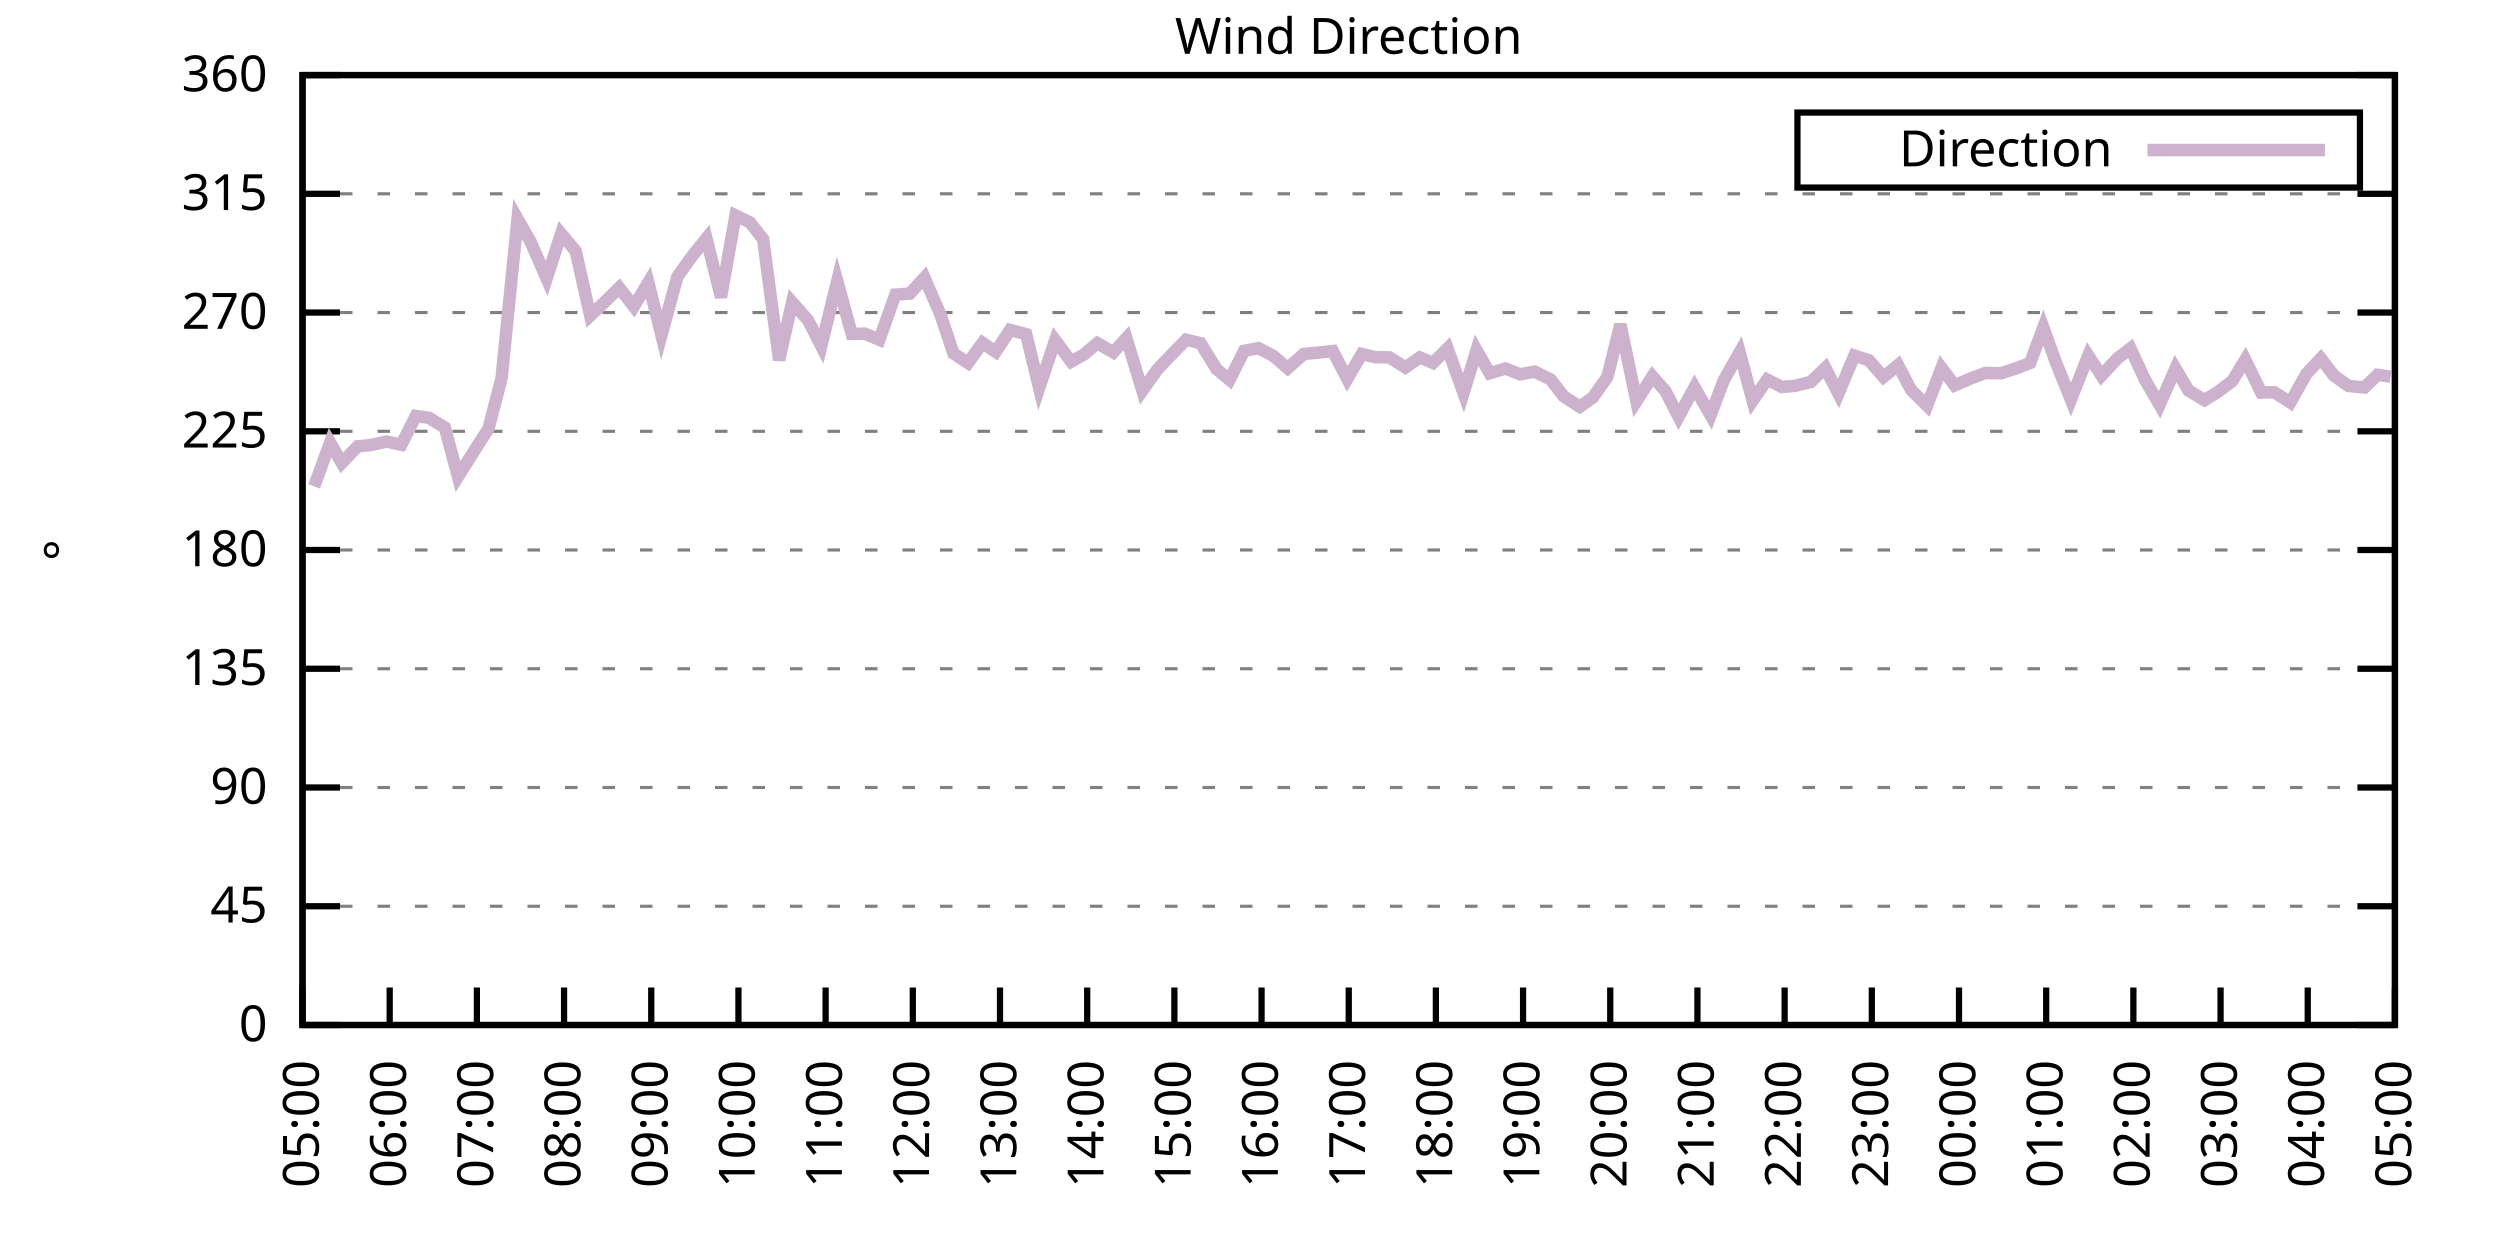
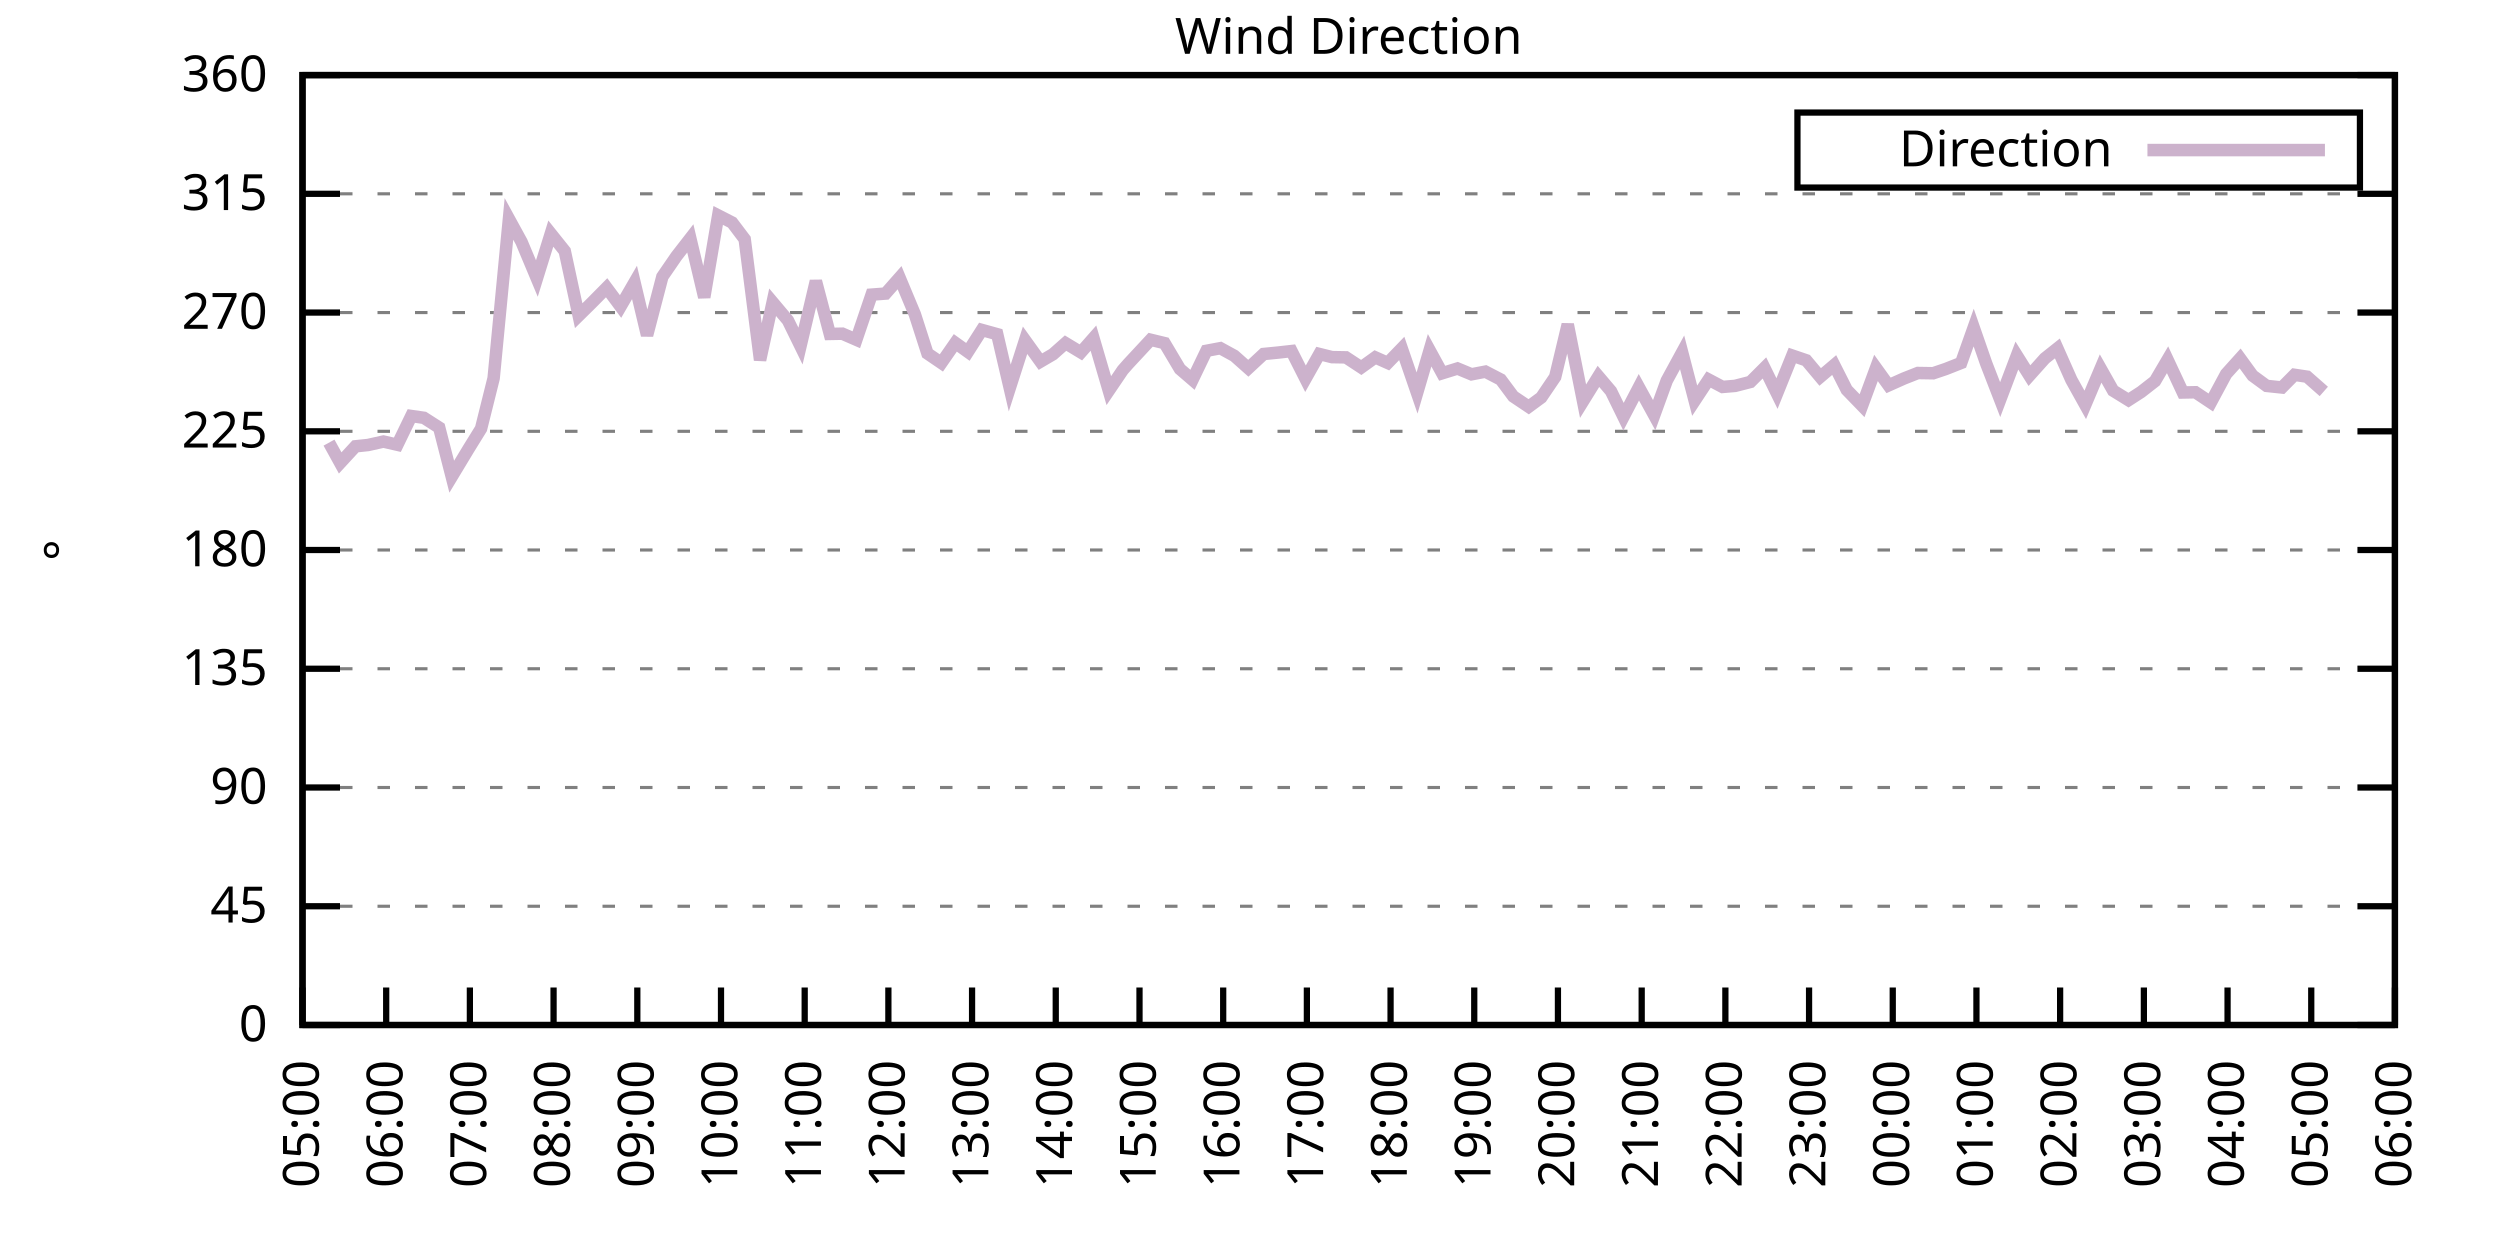
<svg xmlns="http://www.w3.org/2000/svg" xmlns:xlink="http://www.w3.org/1999/xlink" width="400" height="200" viewBox="0 0 400 200">
  <g id="gnuplot_canvas">
    <rect x="0" y="0" width="400" height="200" fill="none" />
    <defs>
      <circle id="gpDot" r="0.5" stroke-width="0.5" stroke="currentColor" />
      <path id="gpPt0" stroke-width="0.333" stroke="currentColor" d="M-1,0 h2 M0,-1 v2" />
      <path id="gpPt1" stroke-width="0.333" stroke="currentColor" d="M-1,-1 L1,1 M1,-1 L-1,1" />
      <path id="gpPt2" stroke-width="0.333" stroke="currentColor" d="M-1,0 L1,0 M0,-1 L0,1 M-1,-1 L1,1 M-1,1 L1,-1" />
      <rect id="gpPt3" stroke-width="0.333" stroke="currentColor" x="-1" y="-1" width="2" height="2" />
      <rect id="gpPt4" stroke-width="0.333" stroke="currentColor" fill="currentColor" x="-1" y="-1" width="2" height="2" />
      <circle id="gpPt5" stroke-width="0.333" stroke="currentColor" cx="0" cy="0" r="1" />
      <use xlink:href="#gpPt5" id="gpPt6" fill="currentColor" stroke="none" />
      <path id="gpPt7" stroke-width="0.333" stroke="currentColor" d="M0,-1.33 L-1.33,0.67 L1.33,0.67 z" />
      <use xlink:href="#gpPt7" id="gpPt8" fill="currentColor" stroke="none" />
      <use xlink:href="#gpPt7" id="gpPt9" stroke="currentColor" transform="rotate(180)" />
      <use xlink:href="#gpPt9" id="gpPt10" fill="currentColor" stroke="none" />
      <use xlink:href="#gpPt3" id="gpPt11" stroke="currentColor" transform="rotate(45)" />
      <use xlink:href="#gpPt11" id="gpPt12" fill="currentColor" stroke="none" />
      <path id="gpPt13" stroke-width="0.333" stroke="currentColor" d="M0,1.330 L1.265,0.411 L0.782,-1.067 L-0.782,-1.076 L-1.265,0.411 z" />
      <use xlink:href="#gpPt13" id="gpPt14" fill="currentColor" stroke="none" />
      <filter id="textbox" filterUnits="objectBoundingBox" x="0" y="0" height="1" width="1">
        <feFlood flood-color="white" flood-opacity="1" result="bgnd" />
        <feComposite in="SourceGraphic" in2="bgnd" operator="atop" />
      </filter>
      <filter id="greybox" filterUnits="objectBoundingBox" x="0" y="0" height="1" width="1">
        <feFlood flood-color="lightgrey" flood-opacity="1" result="grey" />
        <feComposite in="SourceGraphic" in2="grey" operator="atop" />
      </filter>
    </defs>
    <g fill="none" color="white" stroke="currentColor" stroke-width="1.00" stroke-linecap="butt" stroke-linejoin="miter">
</g>
    <g fill="none" color="black" stroke="currentColor" stroke-width="1.00" stroke-linecap="butt" stroke-linejoin="miter">
      <g stroke="none" shape-rendering="crispEdges">
        <polygon fill="rgb(255, 255, 255)" points="48.40,164.00 383.18,164.00 383.18,12.02 48.40,12.02 " />
      </g>
    </g>
    <g fill="none" color="black" stroke="currentColor" stroke-width="1.00" stroke-linecap="butt" stroke-linejoin="miter">
</g>
    <g fill="none" color="black" stroke="black" stroke-width="0.50" stroke-linecap="butt" stroke-linejoin="miter">
</g>
    <g fill="none" color="gray" stroke="currentColor" stroke-width="0.50" stroke-linecap="butt" stroke-linejoin="miter">
      <path stroke="gray" stroke-dasharray="2,4" class="gridline" d="M48.40,164.00 L383.19,164.00  " />
    </g>
    <g fill="none" color="gray" stroke="gray" stroke-width="1.00" stroke-linecap="butt" stroke-linejoin="miter">
</g>
    <g fill="none" color="black" stroke="currentColor" stroke-width="1.00" stroke-linecap="butt" stroke-linejoin="miter">
      <path stroke="black" d="M48.40,164.00 L54.40,164.00 M383.19,164.00 L377.19,164.00  " />
      <g transform="translate(42.80,166.60)" stroke="none" fill="black" font-family="Sans" font-size="8.00" text-anchor="end">
        <text>
          <tspan font-family="Sans"> 0</tspan>
        </text>
      </g>
    </g>
    <g fill="none" color="black" stroke="currentColor" stroke-width="1.00" stroke-linecap="butt" stroke-linejoin="miter">
</g>
    <g fill="none" color="black" stroke="black" stroke-width="0.50" stroke-linecap="butt" stroke-linejoin="miter">
</g>
    <g fill="none" color="gray" stroke="currentColor" stroke-width="0.50" stroke-linecap="butt" stroke-linejoin="miter">
      <path stroke="gray" stroke-dasharray="2,4" class="gridline" d="M48.40,145.00 L383.19,145.00  " />
    </g>
    <g fill="none" color="gray" stroke="gray" stroke-width="1.00" stroke-linecap="butt" stroke-linejoin="miter">
</g>
    <g fill="none" color="black" stroke="currentColor" stroke-width="1.00" stroke-linecap="butt" stroke-linejoin="miter">
      <path stroke="black" d="M48.40,145.00 L54.40,145.00 M383.19,145.00 L377.19,145.00  " />
      <g transform="translate(42.80,147.60)" stroke="none" fill="black" font-family="Sans" font-size="8.00" text-anchor="end">
        <text>
          <tspan font-family="Sans"> 45</tspan>
        </text>
      </g>
    </g>
    <g fill="none" color="black" stroke="currentColor" stroke-width="1.00" stroke-linecap="butt" stroke-linejoin="miter">
</g>
    <g fill="none" color="black" stroke="black" stroke-width="0.50" stroke-linecap="butt" stroke-linejoin="miter">
</g>
    <g fill="none" color="gray" stroke="currentColor" stroke-width="0.50" stroke-linecap="butt" stroke-linejoin="miter">
      <path stroke="gray" stroke-dasharray="2,4" class="gridline" d="M48.40,126.00 L383.19,126.00  " />
    </g>
    <g fill="none" color="gray" stroke="gray" stroke-width="1.00" stroke-linecap="butt" stroke-linejoin="miter">
</g>
    <g fill="none" color="black" stroke="currentColor" stroke-width="1.00" stroke-linecap="butt" stroke-linejoin="miter">
      <path stroke="black" d="M48.40,126.00 L54.40,126.00 M383.19,126.00 L377.19,126.00  " />
      <g transform="translate(42.80,128.60)" stroke="none" fill="black" font-family="Sans" font-size="8.00" text-anchor="end">
        <text>
          <tspan font-family="Sans"> 90</tspan>
        </text>
      </g>
    </g>
    <g fill="none" color="black" stroke="currentColor" stroke-width="1.00" stroke-linecap="butt" stroke-linejoin="miter">
</g>
    <g fill="none" color="black" stroke="black" stroke-width="0.50" stroke-linecap="butt" stroke-linejoin="miter">
</g>
    <g fill="none" color="gray" stroke="currentColor" stroke-width="0.50" stroke-linecap="butt" stroke-linejoin="miter">
      <path stroke="gray" stroke-dasharray="2,4" class="gridline" d="M48.40,107.00 L383.19,107.00  " />
    </g>
    <g fill="none" color="gray" stroke="gray" stroke-width="1.00" stroke-linecap="butt" stroke-linejoin="miter">
</g>
    <g fill="none" color="black" stroke="currentColor" stroke-width="1.00" stroke-linecap="butt" stroke-linejoin="miter">
      <path stroke="black" d="M48.40,107.00 L54.40,107.00 M383.19,107.00 L377.19,107.00  " />
      <g transform="translate(42.80,109.60)" stroke="none" fill="black" font-family="Sans" font-size="8.00" text-anchor="end">
        <text>
          <tspan font-family="Sans"> 135</tspan>
        </text>
      </g>
    </g>
    <g fill="none" color="black" stroke="currentColor" stroke-width="1.00" stroke-linecap="butt" stroke-linejoin="miter">
</g>
    <g fill="none" color="black" stroke="black" stroke-width="0.50" stroke-linecap="butt" stroke-linejoin="miter">
</g>
    <g fill="none" color="gray" stroke="currentColor" stroke-width="0.50" stroke-linecap="butt" stroke-linejoin="miter">
      <path stroke="gray" stroke-dasharray="2,4" class="gridline" d="M48.40,88.00 L383.19,88.00  " />
    </g>
    <g fill="none" color="gray" stroke="gray" stroke-width="1.00" stroke-linecap="butt" stroke-linejoin="miter">
</g>
    <g fill="none" color="black" stroke="currentColor" stroke-width="1.00" stroke-linecap="butt" stroke-linejoin="miter">
      <path stroke="black" d="M48.40,88.00 L54.40,88.00 M383.19,88.00 L377.19,88.00  " />
      <g transform="translate(42.80,90.60)" stroke="none" fill="black" font-family="Sans" font-size="8.00" text-anchor="end">
        <text>
          <tspan font-family="Sans"> 180</tspan>
        </text>
      </g>
    </g>
    <g fill="none" color="black" stroke="currentColor" stroke-width="1.00" stroke-linecap="butt" stroke-linejoin="miter">
</g>
    <g fill="none" color="black" stroke="black" stroke-width="0.50" stroke-linecap="butt" stroke-linejoin="miter">
</g>
    <g fill="none" color="gray" stroke="currentColor" stroke-width="0.50" stroke-linecap="butt" stroke-linejoin="miter">
      <path stroke="gray" stroke-dasharray="2,4" class="gridline" d="M48.40,69.01 L383.19,69.01  " />
    </g>
    <g fill="none" color="gray" stroke="gray" stroke-width="1.00" stroke-linecap="butt" stroke-linejoin="miter">
</g>
    <g fill="none" color="black" stroke="currentColor" stroke-width="1.00" stroke-linecap="butt" stroke-linejoin="miter">
      <path stroke="black" d="M48.40,69.01 L54.40,69.01 M383.19,69.01 L377.19,69.01  " />
      <g transform="translate(42.80,71.61)" stroke="none" fill="black" font-family="Sans" font-size="8.00" text-anchor="end">
        <text>
          <tspan font-family="Sans"> 225</tspan>
        </text>
      </g>
    </g>
    <g fill="none" color="black" stroke="currentColor" stroke-width="1.00" stroke-linecap="butt" stroke-linejoin="miter">
</g>
    <g fill="none" color="black" stroke="black" stroke-width="0.50" stroke-linecap="butt" stroke-linejoin="miter">
</g>
    <g fill="none" color="gray" stroke="currentColor" stroke-width="0.50" stroke-linecap="butt" stroke-linejoin="miter">
      <path stroke="gray" stroke-dasharray="2,4" class="gridline" d="M48.40,50.01 L383.19,50.01  " />
    </g>
    <g fill="none" color="gray" stroke="gray" stroke-width="1.00" stroke-linecap="butt" stroke-linejoin="miter">
</g>
    <g fill="none" color="black" stroke="currentColor" stroke-width="1.00" stroke-linecap="butt" stroke-linejoin="miter">
      <path stroke="black" d="M48.40,50.01 L54.40,50.01 M383.19,50.01 L377.19,50.01  " />
      <g transform="translate(42.80,52.61)" stroke="none" fill="black" font-family="Sans" font-size="8.00" text-anchor="end">
        <text>
          <tspan font-family="Sans"> 270</tspan>
        </text>
      </g>
    </g>
    <g fill="none" color="black" stroke="currentColor" stroke-width="1.00" stroke-linecap="butt" stroke-linejoin="miter">
</g>
    <g fill="none" color="black" stroke="black" stroke-width="0.50" stroke-linecap="butt" stroke-linejoin="miter">
</g>
    <g fill="none" color="gray" stroke="currentColor" stroke-width="0.50" stroke-linecap="butt" stroke-linejoin="miter">
      <path stroke="gray" stroke-dasharray="2,4" class="gridline" d="M48.40,31.01 L383.19,31.01  " />
    </g>
    <g fill="none" color="gray" stroke="gray" stroke-width="1.00" stroke-linecap="butt" stroke-linejoin="miter">
</g>
    <g fill="none" color="black" stroke="currentColor" stroke-width="1.00" stroke-linecap="butt" stroke-linejoin="miter">
      <path stroke="black" d="M48.40,31.01 L54.40,31.01 M383.19,31.01 L377.19,31.01  " />
      <g transform="translate(42.80,33.61)" stroke="none" fill="black" font-family="Sans" font-size="8.00" text-anchor="end">
        <text>
          <tspan font-family="Sans"> 315</tspan>
        </text>
      </g>
    </g>
    <g fill="none" color="black" stroke="currentColor" stroke-width="1.00" stroke-linecap="butt" stroke-linejoin="miter">
</g>
    <g fill="none" color="black" stroke="black" stroke-width="0.50" stroke-linecap="butt" stroke-linejoin="miter">
</g>
    <g fill="none" color="gray" stroke="currentColor" stroke-width="0.50" stroke-linecap="butt" stroke-linejoin="miter">
      <path stroke="gray" stroke-dasharray="2,4" class="gridline" d="M48.40,12.01 L383.19,12.01  " />
    </g>
    <g fill="none" color="gray" stroke="gray" stroke-width="1.00" stroke-linecap="butt" stroke-linejoin="miter">
</g>
    <g fill="none" color="black" stroke="currentColor" stroke-width="1.00" stroke-linecap="butt" stroke-linejoin="miter">
      <path stroke="black" d="M48.40,12.01 L54.40,12.01 M383.19,12.01 L377.19,12.01  " />
      <g transform="translate(42.80,14.61)" stroke="none" fill="black" font-family="Sans" font-size="8.00" text-anchor="end">
        <text>
          <tspan font-family="Sans"> 360</tspan>
        </text>
      </g>
    </g>
    <g fill="none" color="black" stroke="currentColor" stroke-width="1.00" stroke-linecap="butt" stroke-linejoin="miter">
      <path stroke="black" d="M48.40,164.00 L48.40,158.00  " />
      <g transform="translate(51.00,169.60) rotate(270.00)" stroke="none" fill="black" font-family="Sans" font-size="8.00" text-anchor="end">
        <text>
          <tspan font-family="Sans">05:00</tspan>
        </text>
      </g>
    </g>
    <g fill="none" color="black" stroke="currentColor" stroke-width="1.00" stroke-linecap="butt" stroke-linejoin="miter">
-       <path stroke="black" d="M62.35,164.00 L62.35,158.00  " />
-       <g transform="translate(64.95,169.60) rotate(270.00)" stroke="none" fill="black" font-family="Sans" font-size="8.00" text-anchor="end">
+       <path stroke="black" d="M61.79,164.00 L61.79,158.00  " />
+       <g transform="translate(64.39,169.60) rotate(270.00)" stroke="none" fill="black" font-family="Sans" font-size="8.00" text-anchor="end">
        <text>
          <tspan font-family="Sans">06:00</tspan>
        </text>
      </g>
    </g>
    <g fill="none" color="black" stroke="currentColor" stroke-width="1.00" stroke-linecap="butt" stroke-linejoin="miter">
-       <path stroke="black" d="M76.30,164.00 L76.30,158.00  " />
-       <g transform="translate(78.90,169.60) rotate(270.00)" stroke="none" fill="black" font-family="Sans" font-size="8.00" text-anchor="end">
+       <path stroke="black" d="M75.18,164.00 L75.18,158.00  " />
+       <g transform="translate(77.78,169.60) rotate(270.00)" stroke="none" fill="black" font-family="Sans" font-size="8.00" text-anchor="end">
        <text>
          <tspan font-family="Sans">07:00</tspan>
        </text>
      </g>
    </g>
    <g fill="none" color="black" stroke="currentColor" stroke-width="1.00" stroke-linecap="butt" stroke-linejoin="miter">
-       <path stroke="black" d="M90.25,164.00 L90.25,158.00  " />
-       <g transform="translate(92.85,169.60) rotate(270.00)" stroke="none" fill="black" font-family="Sans" font-size="8.00" text-anchor="end">
+       <path stroke="black" d="M88.57,164.00 L88.57,158.00  " />
+       <g transform="translate(91.17,169.60) rotate(270.00)" stroke="none" fill="black" font-family="Sans" font-size="8.00" text-anchor="end">
        <text>
          <tspan font-family="Sans">08:00</tspan>
        </text>
      </g>
    </g>
    <g fill="none" color="black" stroke="currentColor" stroke-width="1.00" stroke-linecap="butt" stroke-linejoin="miter">
-       <path stroke="black" d="M104.20,164.00 L104.20,158.00  " />
-       <g transform="translate(106.80,169.60) rotate(270.00)" stroke="none" fill="black" font-family="Sans" font-size="8.00" text-anchor="end">
+       <path stroke="black" d="M101.97,164.00 L101.97,158.00  " />
+       <g transform="translate(104.57,169.60) rotate(270.00)" stroke="none" fill="black" font-family="Sans" font-size="8.00" text-anchor="end">
        <text>
          <tspan font-family="Sans">09:00</tspan>
        </text>
      </g>
    </g>
    <g fill="none" color="black" stroke="currentColor" stroke-width="1.00" stroke-linecap="butt" stroke-linejoin="miter">
-       <path stroke="black" d="M118.15,164.00 L118.15,158.00  " />
-       <g transform="translate(120.75,169.60) rotate(270.00)" stroke="none" fill="black" font-family="Sans" font-size="8.00" text-anchor="end">
+       <path stroke="black" d="M115.36,164.00 L115.36,158.00  " />
+       <g transform="translate(117.96,169.60) rotate(270.00)" stroke="none" fill="black" font-family="Sans" font-size="8.00" text-anchor="end">
        <text>
          <tspan font-family="Sans">10:00</tspan>
        </text>
      </g>
    </g>
    <g fill="none" color="black" stroke="currentColor" stroke-width="1.00" stroke-linecap="butt" stroke-linejoin="miter">
-       <path stroke="black" d="M132.10,164.00 L132.10,158.00  " />
-       <g transform="translate(134.70,169.60) rotate(270.00)" stroke="none" fill="black" font-family="Sans" font-size="8.00" text-anchor="end">
+       <path stroke="black" d="M128.75,164.00 L128.75,158.00  " />
+       <g transform="translate(131.35,169.60) rotate(270.00)" stroke="none" fill="black" font-family="Sans" font-size="8.00" text-anchor="end">
        <text>
          <tspan font-family="Sans">11:00</tspan>
        </text>
      </g>
    </g>
    <g fill="none" color="black" stroke="currentColor" stroke-width="1.00" stroke-linecap="butt" stroke-linejoin="miter">
-       <path stroke="black" d="M146.05,164.00 L146.05,158.00  " />
-       <g transform="translate(148.65,169.60) rotate(270.00)" stroke="none" fill="black" font-family="Sans" font-size="8.00" text-anchor="end">
+       <path stroke="black" d="M142.14,164.00 L142.14,158.00  " />
+       <g transform="translate(144.74,169.60) rotate(270.00)" stroke="none" fill="black" font-family="Sans" font-size="8.00" text-anchor="end">
        <text>
          <tspan font-family="Sans">12:00</tspan>
        </text>
      </g>
    </g>
    <g fill="none" color="black" stroke="currentColor" stroke-width="1.00" stroke-linecap="butt" stroke-linejoin="miter">
-       <path stroke="black" d="M160.00,164.00 L160.00,158.00  " />
-       <g transform="translate(162.60,169.60) rotate(270.00)" stroke="none" fill="black" font-family="Sans" font-size="8.00" text-anchor="end">
+       <path stroke="black" d="M155.53,164.00 L155.53,158.00  " />
+       <g transform="translate(158.13,169.60) rotate(270.00)" stroke="none" fill="black" font-family="Sans" font-size="8.00" text-anchor="end">
        <text>
          <tspan font-family="Sans">13:00</tspan>
        </text>
      </g>
    </g>
    <g fill="none" color="black" stroke="currentColor" stroke-width="1.00" stroke-linecap="butt" stroke-linejoin="miter">
-       <path stroke="black" d="M173.95,164.00 L173.95,158.00  " />
-       <g transform="translate(176.55,169.60) rotate(270.00)" stroke="none" fill="black" font-family="Sans" font-size="8.00" text-anchor="end">
+       <path stroke="black" d="M168.92,164.00 L168.92,158.00  " />
+       <g transform="translate(171.52,169.60) rotate(270.00)" stroke="none" fill="black" font-family="Sans" font-size="8.00" text-anchor="end">
        <text>
          <tspan font-family="Sans">14:00</tspan>
        </text>
      </g>
    </g>
    <g fill="none" color="black" stroke="currentColor" stroke-width="1.00" stroke-linecap="butt" stroke-linejoin="miter">
-       <path stroke="black" d="M187.90,164.00 L187.90,158.00  " />
-       <g transform="translate(190.50,169.60) rotate(270.00)" stroke="none" fill="black" font-family="Sans" font-size="8.00" text-anchor="end">
+       <path stroke="black" d="M182.32,164.00 L182.32,158.00  " />
+       <g transform="translate(184.92,169.60) rotate(270.00)" stroke="none" fill="black" font-family="Sans" font-size="8.00" text-anchor="end">
        <text>
          <tspan font-family="Sans">15:00</tspan>
        </text>
      </g>
    </g>
    <g fill="none" color="black" stroke="currentColor" stroke-width="1.00" stroke-linecap="butt" stroke-linejoin="miter">
-       <path stroke="black" d="M201.85,164.00 L201.85,158.00  " />
-       <g transform="translate(204.45,169.60) rotate(270.00)" stroke="none" fill="black" font-family="Sans" font-size="8.00" text-anchor="end">
+       <path stroke="black" d="M195.71,164.00 L195.71,158.00  " />
+       <g transform="translate(198.31,169.60) rotate(270.00)" stroke="none" fill="black" font-family="Sans" font-size="8.00" text-anchor="end">
        <text>
          <tspan font-family="Sans">16:00</tspan>
        </text>
      </g>
    </g>
    <g fill="none" color="black" stroke="currentColor" stroke-width="1.00" stroke-linecap="butt" stroke-linejoin="miter">
-       <path stroke="black" d="M215.80,164.00 L215.80,158.00  " />
-       <g transform="translate(218.40,169.60) rotate(270.00)" stroke="none" fill="black" font-family="Sans" font-size="8.00" text-anchor="end">
+       <path stroke="black" d="M209.10,164.00 L209.10,158.00  " />
+       <g transform="translate(211.70,169.60) rotate(270.00)" stroke="none" fill="black" font-family="Sans" font-size="8.00" text-anchor="end">
        <text>
          <tspan font-family="Sans">17:00</tspan>
        </text>
      </g>
    </g>
    <g fill="none" color="black" stroke="currentColor" stroke-width="1.00" stroke-linecap="butt" stroke-linejoin="miter">
-       <path stroke="black" d="M229.74,164.00 L229.74,158.00  " />
-       <g transform="translate(232.34,169.60) rotate(270.00)" stroke="none" fill="black" font-family="Sans" font-size="8.00" text-anchor="end">
+       <path stroke="black" d="M222.49,164.00 L222.49,158.00  " />
+       <g transform="translate(225.09,169.60) rotate(270.00)" stroke="none" fill="black" font-family="Sans" font-size="8.00" text-anchor="end">
        <text>
          <tspan font-family="Sans">18:00</tspan>
        </text>
      </g>
    </g>
    <g fill="none" color="black" stroke="currentColor" stroke-width="1.00" stroke-linecap="butt" stroke-linejoin="miter">
-       <path stroke="black" d="M243.69,164.00 L243.69,158.00  " />
-       <g transform="translate(246.29,169.60) rotate(270.00)" stroke="none" fill="black" font-family="Sans" font-size="8.00" text-anchor="end">
+       <path stroke="black" d="M235.88,164.00 L235.88,158.00  " />
+       <g transform="translate(238.48,169.60) rotate(270.00)" stroke="none" fill="black" font-family="Sans" font-size="8.00" text-anchor="end">
        <text>
          <tspan font-family="Sans">19:00</tspan>
        </text>
      </g>
    </g>
    <g fill="none" color="black" stroke="currentColor" stroke-width="1.00" stroke-linecap="butt" stroke-linejoin="miter">
-       <path stroke="black" d="M257.64,164.00 L257.64,158.00  " />
-       <g transform="translate(260.24,169.60) rotate(270.00)" stroke="none" fill="black" font-family="Sans" font-size="8.00" text-anchor="end">
+       <path stroke="black" d="M249.27,164.00 L249.27,158.00  " />
+       <g transform="translate(251.87,169.60) rotate(270.00)" stroke="none" fill="black" font-family="Sans" font-size="8.00" text-anchor="end">
        <text>
          <tspan font-family="Sans">20:00</tspan>
        </text>
      </g>
    </g>
    <g fill="none" color="black" stroke="currentColor" stroke-width="1.00" stroke-linecap="butt" stroke-linejoin="miter">
-       <path stroke="black" d="M271.59,164.00 L271.59,158.00  " />
-       <g transform="translate(274.19,169.60) rotate(270.00)" stroke="none" fill="black" font-family="Sans" font-size="8.00" text-anchor="end">
+       <path stroke="black" d="M262.67,164.00 L262.67,158.00  " />
+       <g transform="translate(265.27,169.60) rotate(270.00)" stroke="none" fill="black" font-family="Sans" font-size="8.00" text-anchor="end">
        <text>
          <tspan font-family="Sans">21:00</tspan>
        </text>
      </g>
    </g>
    <g fill="none" color="black" stroke="currentColor" stroke-width="1.00" stroke-linecap="butt" stroke-linejoin="miter">
-       <path stroke="black" d="M285.54,164.00 L285.54,158.00  " />
-       <g transform="translate(288.14,169.60) rotate(270.00)" stroke="none" fill="black" font-family="Sans" font-size="8.00" text-anchor="end">
+       <path stroke="black" d="M276.06,164.00 L276.06,158.00  " />
+       <g transform="translate(278.66,169.60) rotate(270.00)" stroke="none" fill="black" font-family="Sans" font-size="8.00" text-anchor="end">
        <text>
          <tspan font-family="Sans">22:00</tspan>
        </text>
      </g>
    </g>
    <g fill="none" color="black" stroke="currentColor" stroke-width="1.00" stroke-linecap="butt" stroke-linejoin="miter">
-       <path stroke="black" d="M299.49,164.00 L299.49,158.00  " />
-       <g transform="translate(302.09,169.60) rotate(270.00)" stroke="none" fill="black" font-family="Sans" font-size="8.00" text-anchor="end">
+       <path stroke="black" d="M289.45,164.00 L289.45,158.00  " />
+       <g transform="translate(292.05,169.60) rotate(270.00)" stroke="none" fill="black" font-family="Sans" font-size="8.00" text-anchor="end">
        <text>
          <tspan font-family="Sans">23:00</tspan>
        </text>
      </g>
    </g>
    <g fill="none" color="black" stroke="currentColor" stroke-width="1.00" stroke-linecap="butt" stroke-linejoin="miter">
-       <path stroke="black" d="M313.44,164.00 L313.44,158.00  " />
-       <g transform="translate(316.04,169.60) rotate(270.00)" stroke="none" fill="black" font-family="Sans" font-size="8.00" text-anchor="end">
+       <path stroke="black" d="M302.84,164.00 L302.84,158.00  " />
+       <g transform="translate(305.44,169.60) rotate(270.00)" stroke="none" fill="black" font-family="Sans" font-size="8.00" text-anchor="end">
        <text>
          <tspan font-family="Sans">00:00</tspan>
        </text>
      </g>
    </g>
    <g fill="none" color="black" stroke="currentColor" stroke-width="1.00" stroke-linecap="butt" stroke-linejoin="miter">
-       <path stroke="black" d="M327.39,164.00 L327.39,158.00  " />
-       <g transform="translate(329.99,169.60) rotate(270.00)" stroke="none" fill="black" font-family="Sans" font-size="8.00" text-anchor="end">
+       <path stroke="black" d="M316.23,164.00 L316.23,158.00  " />
+       <g transform="translate(318.83,169.60) rotate(270.00)" stroke="none" fill="black" font-family="Sans" font-size="8.00" text-anchor="end">
        <text>
          <tspan font-family="Sans">01:00</tspan>
        </text>
      </g>
    </g>
    <g fill="none" color="black" stroke="currentColor" stroke-width="1.00" stroke-linecap="butt" stroke-linejoin="miter">
-       <path stroke="black" d="M341.34,164.00 L341.34,158.00  " />
-       <g transform="translate(343.94,169.60) rotate(270.00)" stroke="none" fill="black" font-family="Sans" font-size="8.00" text-anchor="end">
+       <path stroke="black" d="M329.62,164.00 L329.62,158.00  " />
+       <g transform="translate(332.22,169.60) rotate(270.00)" stroke="none" fill="black" font-family="Sans" font-size="8.00" text-anchor="end">
        <text>
          <tspan font-family="Sans">02:00</tspan>
        </text>
      </g>
    </g>
    <g fill="none" color="black" stroke="currentColor" stroke-width="1.00" stroke-linecap="butt" stroke-linejoin="miter">
-       <path stroke="black" d="M355.29,164.00 L355.29,158.00  " />
-       <g transform="translate(357.89,169.60) rotate(270.00)" stroke="none" fill="black" font-family="Sans" font-size="8.00" text-anchor="end">
+       <path stroke="black" d="M343.02,164.00 L343.02,158.00  " />
+       <g transform="translate(345.62,169.60) rotate(270.00)" stroke="none" fill="black" font-family="Sans" font-size="8.00" text-anchor="end">
        <text>
          <tspan font-family="Sans">03:00</tspan>
        </text>
      </g>
    </g>
    <g fill="none" color="black" stroke="currentColor" stroke-width="1.00" stroke-linecap="butt" stroke-linejoin="miter">
-       <path stroke="black" d="M369.24,164.00 L369.24,158.00  " />
-       <g transform="translate(371.84,169.60) rotate(270.00)" stroke="none" fill="black" font-family="Sans" font-size="8.00" text-anchor="end">
+       <path stroke="black" d="M356.41,164.00 L356.41,158.00  " />
+       <g transform="translate(359.01,169.60) rotate(270.00)" stroke="none" fill="black" font-family="Sans" font-size="8.00" text-anchor="end">
        <text>
          <tspan font-family="Sans">04:00</tspan>
+         </text>
+       </g>
+     </g>
+     <g fill="none" color="black" stroke="currentColor" stroke-width="1.00" stroke-linecap="butt" stroke-linejoin="miter">
+       <path stroke="black" d="M369.80,164.00 L369.80,158.00  " />
+       <g transform="translate(372.40,169.60) rotate(270.00)" stroke="none" fill="black" font-family="Sans" font-size="8.00" text-anchor="end">
+         <text>
+           <tspan font-family="Sans">05:00</tspan>
        </text>
      </g>
    </g>
    <g fill="none" color="black" stroke="currentColor" stroke-width="1.00" stroke-linecap="butt" stroke-linejoin="miter">
      <path stroke="black" d="M383.19,164.00 L383.19,158.00  " />
      <g transform="translate(385.79,169.60) rotate(270.00)" stroke="none" fill="black" font-family="Sans" font-size="8.00" text-anchor="end">
        <text>
-           <tspan font-family="Sans">05:00</tspan>
+           <tspan font-family="Sans">06:00</tspan>
        </text>
      </g>
    </g>
    <g fill="none" color="black" stroke="currentColor" stroke-width="1.00" stroke-linecap="butt" stroke-linejoin="miter">
</g>
    <g fill="none" color="black" stroke="currentColor" stroke-width="1.00" stroke-linecap="butt" stroke-linejoin="miter">
      <path stroke="black" d="M48.40,12.01 L48.40,164.00 L383.19,164.00 L383.19,12.01 L48.40,12.01 Z  " />
    </g>
    <g fill="none" color="black" stroke="currentColor" stroke-width="1.00" stroke-linecap="butt" stroke-linejoin="miter">
</g>
    <g fill="none" color="black" stroke="currentColor" stroke-width="1.00" stroke-linecap="butt" stroke-linejoin="miter">
      <path stroke="black" d="M287.59,30.01 L287.59,18.01 L377.59,18.01 L377.59,30.01 L287.59,30.01 Z  " />
    </g>
    <g id="Wind_direction_plot_1">
      <g fill="none" color="white" stroke="black" stroke-width="2.00" stroke-linecap="butt" stroke-linejoin="miter">
</g>
      <g fill="none" color="black" stroke="currentColor" stroke-width="2.00" stroke-linecap="butt" stroke-linejoin="miter">
        <g transform="translate(337.99,26.61)" stroke="none" fill="black" font-family="Sans" font-size="8.00" text-anchor="end">
          <text>
            <tspan font-family="Sans">Direction</tspan>
          </text>
        </g>
      </g>
      <g fill="none" color="black" stroke="currentColor" stroke-width="2.00" stroke-linecap="butt" stroke-linejoin="miter">
-         <path stroke="rgb(204, 178, 204)" d="M343.59,24.01 L371.99,24.01 M50.26,77.83 L52.82,70.82 L54.68,74.07 L57.23,71.41 L59.33,71.20 L61.88,70.65   L64.21,71.16 L66.53,66.56 L68.63,66.85 L71.18,68.42 L73.28,76.27 L76.07,71.83 L78.16,68.58 L80.25,60.52   L82.81,35.02 L84.90,38.69 L87.46,44.56 L89.78,37.38 L92.11,40.17 L94.43,50.51 L96.53,48.53 L99.08,46.04   L101.41,49.04 L103.73,45.19 L105.83,53.64 L108.38,44.27 L110.71,41.01 L113.03,38.14 L115.36,47.56 L117.68,34.47   L120.01,35.61 L122.10,38.27 L124.66,57.61 L126.75,48.36 L129.31,51.27 L131.40,55.37 L133.96,44.98 L136.28,53.43   L138.37,53.39 L140.70,54.36 L143.26,47.14 L145.58,46.97 L147.91,44.43 L150.46,50.30 L152.56,56.55 L154.88,58.07   L157.21,54.86 L159.30,56.30 L161.62,52.79 L164.18,53.47 L166.27,62.08 L168.83,54.44 L171.39,57.86 L173.48,56.68   L175.57,54.90 L178.13,56.38 L180.22,54.10 L182.78,62.50 L185.11,59.21 L186.04,58.20 L189.76,54.36 L192.08,54.90   L194.64,59.04 L196.73,60.77 L199.06,56.13 L201.38,55.71 L203.71,56.93 L206.03,58.92 L208.59,56.64 L210.91,56.42   L213.24,56.17 L215.56,60.60 L217.89,56.64 L219.98,57.14 L222.30,57.18 L224.86,58.79 L227.19,57.18 L229.28,58.07   L231.60,55.75 L234.16,62.88 L236.25,56.04 L238.35,59.72 L240.90,58.96 L243.23,59.89 L245.55,59.46 L248.11,60.73   L250.20,63.43 L252.76,65.08 L254.85,63.60 L257.18,60.31 L259.27,51.91 L261.83,64.19 L264.39,60.22 L266.48,62.59   L268.57,66.68 L271.13,61.96 L273.69,66.43 L275.78,60.90 L278.34,56.38 L280.43,64.11 L282.75,60.73 L285.08,61.91   L287.17,61.74 L289.73,61.11 L292.05,58.87 L294.15,62.97 L296.70,56.89 L299.03,57.65 L301.35,60.31 L303.68,58.41   L305.77,62.38 L308.33,64.91 L310.65,58.87 L312.74,61.66 L315.30,60.56 L317.63,59.68 L320.18,59.72 L322.28,59.04   L324.83,58.07 L326.93,52.41 L329.02,58.16 L331.34,63.94 L334.13,56.89 L336.23,60.10 L338.78,57.35 L340.88,55.75   L343.20,60.77 L345.53,64.78 L348.08,58.96 L350.18,62.50 L352.73,64.02 L354.83,62.72 L357.15,60.98 L359.24,57.56   L361.80,62.80 L363.89,62.76 L366.45,64.40 L369.01,59.84 L371.33,57.35 L373.43,60.10 L375.75,61.74 L378.31,62.00   L380.40,59.97 L382.49,60.27  " />
+         <path stroke="rgb(204, 178, 204)" d="M343.59,24.01 L371.99,24.01 M52.64,70.82 L54.43,74.07 L56.88,71.41 L58.89,71.20 L61.35,70.65 L63.58,71.16   L65.81,66.56 L67.82,66.85 L70.27,68.42 L72.28,76.27 L74.96,71.83 L76.97,68.58 L78.98,60.52 L81.43,35.02   L83.44,38.69 L85.90,44.56 L88.13,37.38 L90.36,40.17 L92.59,50.51 L94.60,48.53 L97.06,46.04 L99.29,49.04   L101.52,45.19 L103.53,53.64 L105.98,44.27 L108.22,41.01 L110.45,38.14 L112.68,47.56 L114.91,34.47 L117.14,35.61   L119.15,38.27 L121.61,57.61 L123.62,48.36 L126.07,51.27 L128.08,55.37 L130.54,44.98 L132.77,53.43 L134.78,53.39   L137.01,54.36 L139.46,47.14 L141.69,46.97 L143.93,44.43 L146.38,50.30 L148.39,56.55 L150.62,58.07 L152.85,54.86   L154.86,56.30 L157.10,52.79 L159.55,53.47 L161.56,62.08 L164.01,54.44 L166.47,57.86 L168.48,56.68 L170.49,54.90   L172.94,56.38 L174.95,54.10 L177.41,62.50 L179.64,59.21 L180.53,58.20 L184.10,54.36 L186.33,54.90 L188.79,59.04   L190.80,60.77 L193.03,56.13 L195.26,55.71 L197.49,56.93 L199.73,58.92 L202.18,56.64 L204.41,56.42 L206.64,56.17   L208.88,60.60 L211.11,56.64 L213.12,57.14 L215.35,57.18 L217.80,58.79 L220.04,57.18 L222.04,58.07 L224.28,55.75   L226.73,62.88 L228.74,56.04 L230.75,59.72 L233.20,58.96 L235.44,59.89 L237.67,59.46 L240.12,60.73 L242.13,63.43   L244.59,65.08 L246.60,63.60 L248.83,60.31 L250.84,51.91 L253.29,64.19 L255.75,60.22 L257.76,62.59 L259.76,66.68   L262.22,61.96 L264.67,66.43 L266.68,60.90 L269.14,56.38 L271.15,64.11 L273.38,60.73 L275.61,61.91 L277.62,61.74   L280.07,61.11 L282.31,58.87 L284.32,62.97 L286.77,56.89 L289.00,57.65 L291.23,60.31 L293.47,58.41 L295.48,62.38   L297.93,64.91 L300.16,58.87 L302.17,61.66 L304.63,60.56 L306.86,59.68 L309.31,59.72 L311.32,59.04 L313.78,58.07   L315.79,52.41 L317.79,58.16 L320.03,63.94 L322.70,56.89 L324.71,60.10 L327.17,57.35 L329.18,55.75 L331.41,60.77   L333.64,64.78 L336.10,58.96 L338.10,62.50 L340.56,64.02 L342.57,62.72 L344.80,60.98 L346.81,57.56 L349.26,62.80   L351.27,62.76 L353.73,64.40 L356.18,59.84 L358.42,57.35 L360.42,60.10 L362.66,61.74 L365.11,62.00 L367.12,59.97   L369.13,60.27 L371.81,62.63  " />
      </g>
    </g>
    <g fill="none" color="black" stroke="currentColor" stroke-width="2.00" stroke-linecap="butt" stroke-linejoin="miter">
</g>
    <g fill="none" color="black" stroke="black" stroke-width="1.00" stroke-linecap="butt" stroke-linejoin="miter">
</g>
    <g fill="none" color="black" stroke="currentColor" stroke-width="1.00" stroke-linecap="butt" stroke-linejoin="miter">
      <path stroke="black" d="M48.40,12.01 L48.40,164.00 L383.19,164.00 L383.19,12.01 L48.40,12.01 Z  " />
      <g transform="translate(12.80,88.01) rotate(270.00)" stroke="none" fill="black" font-family="Sans" font-size="8.00" text-anchor="middle">
        <text>
          <tspan font-family="Sans">°</tspan>
        </text>
      </g>
    </g>
    <g fill="none" color="black" stroke="currentColor" stroke-width="1.00" stroke-linecap="butt" stroke-linejoin="miter">
</g>
    <g fill="none" color="black" stroke="currentColor" stroke-width="1.00" stroke-linecap="butt" stroke-linejoin="miter">
      <g transform="translate(215.79,8.61)" stroke="none" fill="black" font-family="Sans" font-size="8.00" text-anchor="middle">
        <text>
          <tspan font-family="Sans">Wind Direction</tspan>
        </text>
      </g>
    </g>
    <g fill="none" color="black" stroke="currentColor" stroke-width="1.00" stroke-linecap="butt" stroke-linejoin="miter">
</g>
  </g>
</svg>
